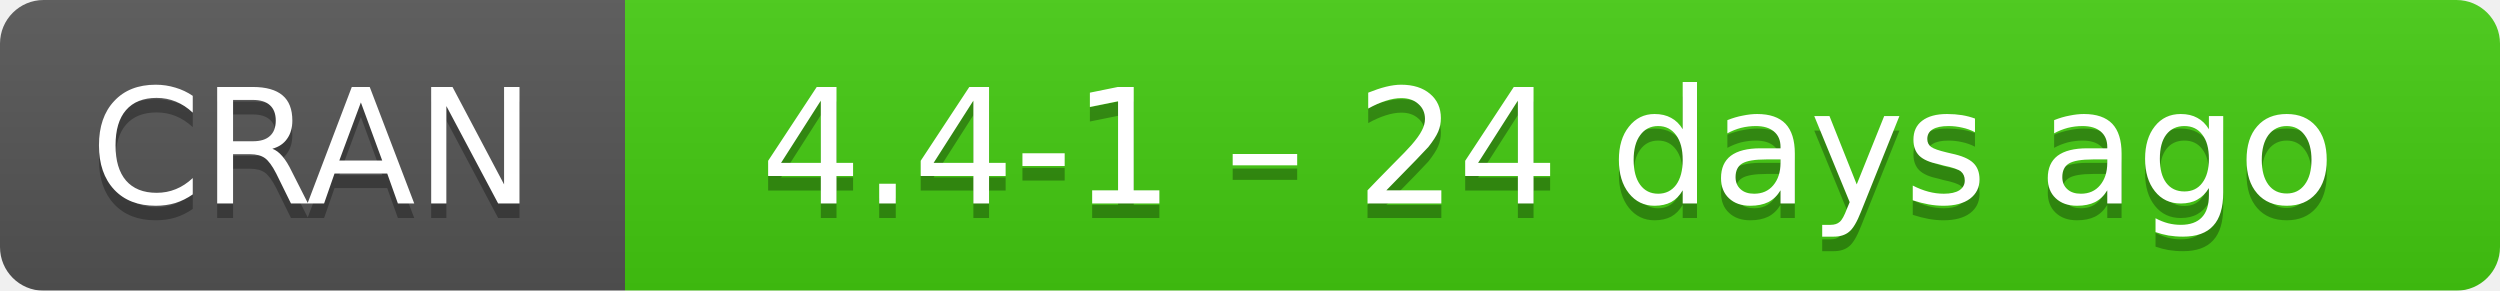
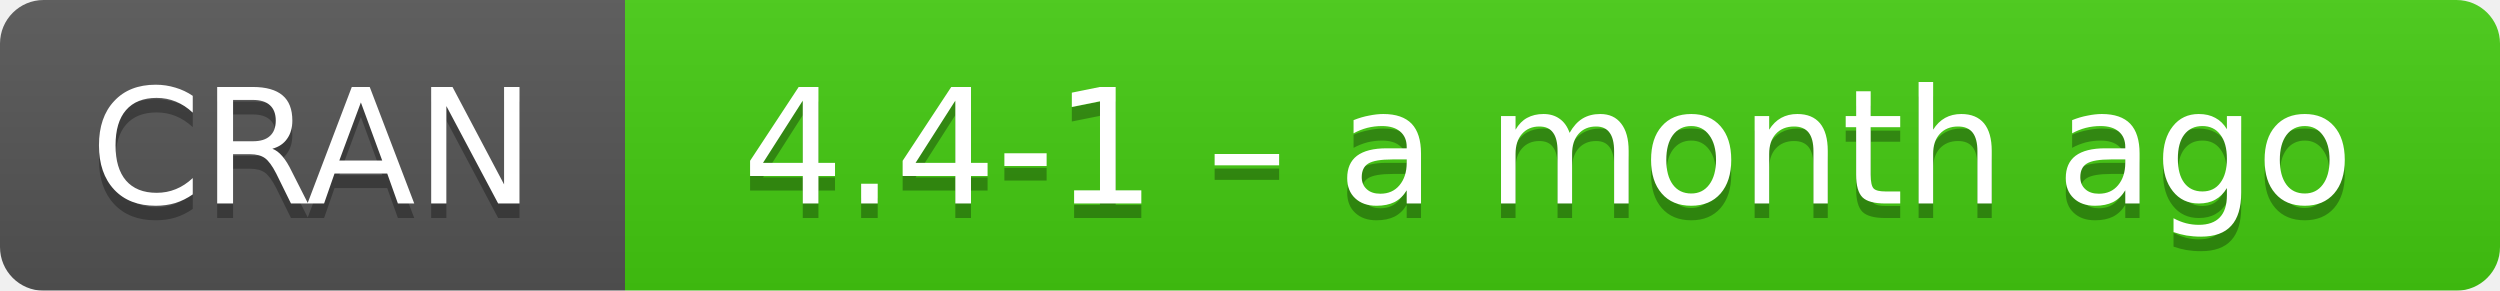
- <svg xmlns="http://www.w3.org/2000/svg" width="172" height="20" aria-label="CRAN 4.4-1 – 24 days ago">
+ <svg xmlns="http://www.w3.org/2000/svg" width="172" height="20" aria-label="CRAN 4.4-1 – a month ago">
  <linearGradient id="b" x2="0" y2="100%">
    <stop offset="0" stop-color="#bbb" stop-opacity=".1" />
    <stop offset="1" stop-opacity=".1" />
  </linearGradient>
  <mask id="a">
    <rect width="172" height="20" rx="3" fill="#fff" />
  </mask>
  <g mask="url(#a)">
    <path fill="#555" d="M0 0h43v20H0z" />
    <path fill="#4c1" d="M43 0h148.5v20H43z" />
    <path fill="url(#b)" d="M0 0h172v20H0z" />
  </g>
  <g fill="#fff" text-anchor="middle" font-family="DejaVu Sans,Verdana,Geneva,sans-serif" font-size="11">
    <text x="21.5" y="15" fill="#010101" fill-opacity=".3">
      CRAN
    </text>
    <text x="21.5" y="14">
      CRAN
    </text>
    <text x="106.5" y="15" fill="#010101" fill-opacity=".3">
-       4.4-1 – 24 days ago
+       4.4-1 – a month ago
    </text>
    <text x="106.5" y="14">
-       4.4-1 – 24 days ago
+       4.4-1 – a month ago
    </text>
  </g>
</svg>
